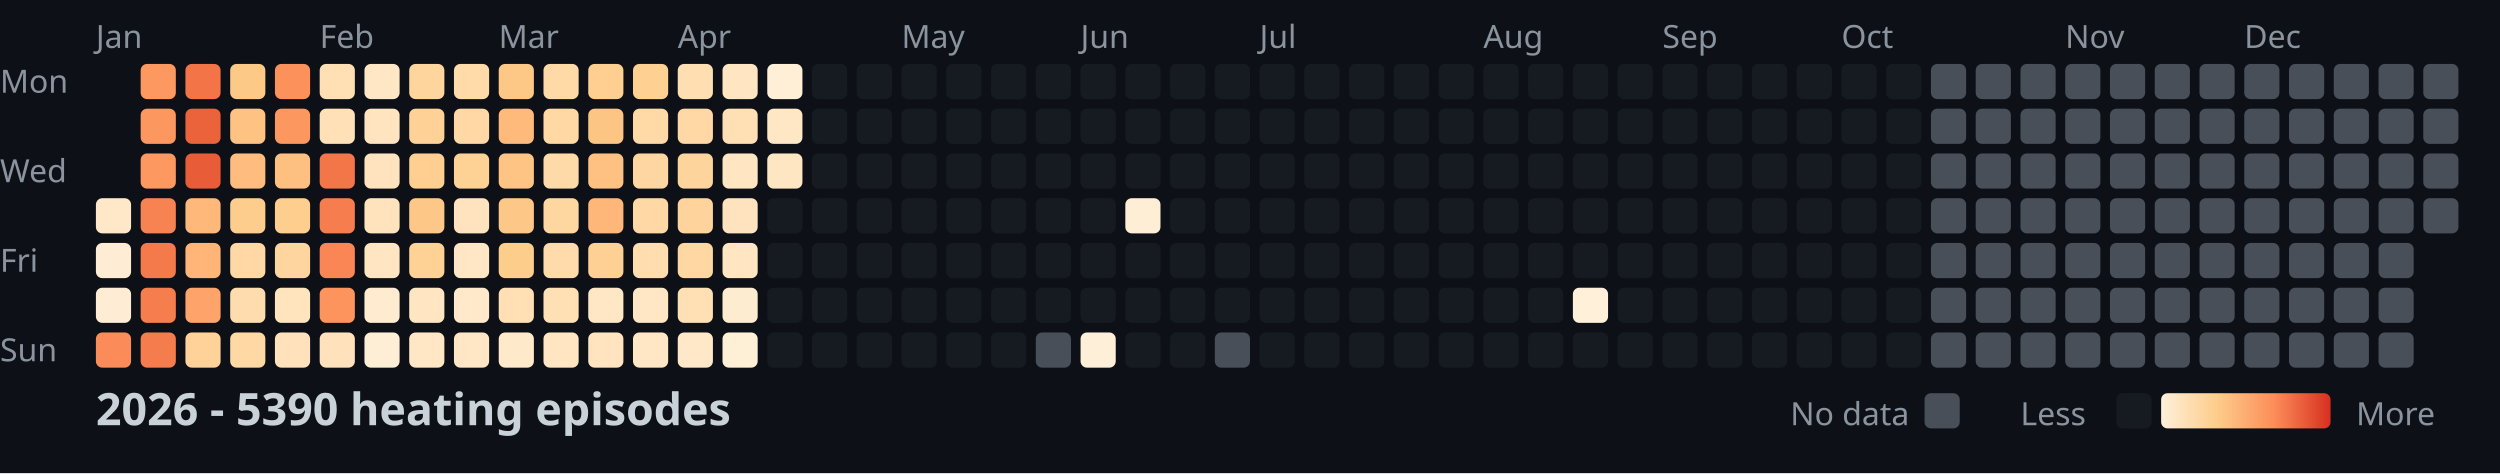
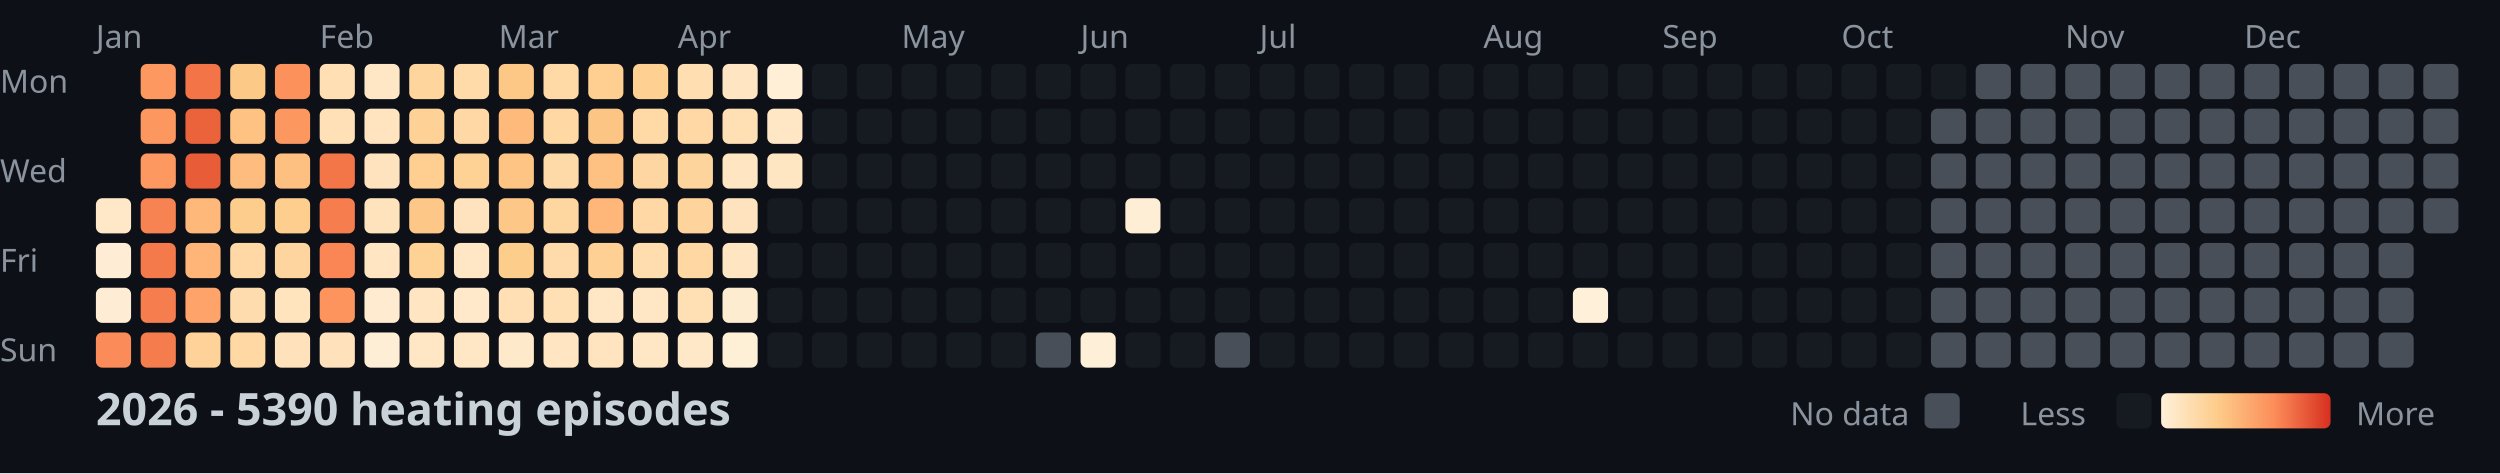
<svg xmlns="http://www.w3.org/2000/svg" width="782" height="148">
  <style>
    .month { font: 10px sans-serif; fill: #8b949e; }
    .day { font: 10px sans-serif; fill: #8b949e; }
    .title { font: bold 14px sans-serif; fill: #c9d1d9; }
    .legend { font: 10px sans-serif; fill: #8b949e; }
  </style>
  <rect width="100%" height="100%" fill="#0d1117" />
  <text x="0" y="29" class="day">Mon</text>
  <text x="0" y="57" class="day">Wed</text>
  <text x="0" y="85" class="day">Fri</text>
  <text x="0" y="113" class="day">Sun</text>
  <text x="30" y="15" class="month">Jan</text>
  <text x="100" y="15" class="month">Feb</text>
  <text x="156" y="15" class="month">Mar</text>
  <text x="212" y="15" class="month">Apr</text>
  <text x="282" y="15" class="month">May</text>
  <text x="338" y="15" class="month">Jun</text>
  <text x="394" y="15" class="month">Jul</text>
  <text x="464" y="15" class="month">Aug</text>
  <text x="520" y="15" class="month">Sep</text>
  <text x="576" y="15" class="month">Oct</text>
  <text x="646" y="15" class="month">Nov</text>
  <text x="702" y="15" class="month">Dec</text>
  <rect x="30" y="62" width="11" height="11" fill="#ffe8c8" rx="2" />
  <rect x="30" y="76" width="11" height="11" fill="#feedd4" rx="2" />
  <rect x="30" y="90" width="11" height="11" fill="#feedd4" rx="2" />
  <rect x="30" y="104" width="11" height="11" fill="#fb8b58" rx="2" />
  <rect x="44" y="20" width="11" height="11" fill="#fd9861" rx="2" />
  <rect x="44" y="34" width="11" height="11" fill="#fd9760" rx="2" />
  <rect x="44" y="48" width="11" height="11" fill="#fd9861" rx="2" />
  <rect x="44" y="62" width="11" height="11" fill="#f88352" rx="2" />
  <rect x="44" y="76" width="11" height="11" fill="#f47a4b" rx="2" />
  <rect x="44" y="90" width="11" height="11" fill="#f67e4e" rx="2" />
  <rect x="44" y="104" width="11" height="11" fill="#f57c4d" rx="2" />
  <rect x="58" y="20" width="11" height="11" fill="#f27447" rx="2" />
  <rect x="58" y="34" width="11" height="11" fill="#eb633b" rx="2" />
  <rect x="58" y="48" width="11" height="11" fill="#e85c37" rx="2" />
  <rect x="58" y="62" width="11" height="11" fill="#feb87a" rx="2" />
  <rect x="58" y="76" width="11" height="11" fill="#feb577" rx="2" />
  <rect x="58" y="90" width="11" height="11" fill="#fea46a" rx="2" />
  <rect x="58" y="104" width="11" height="11" fill="#fed298" rx="2" />
  <rect x="72" y="20" width="11" height="11" fill="#fdc987" rx="2" />
  <rect x="72" y="34" width="11" height="11" fill="#fec282" rx="2" />
  <rect x="72" y="48" width="11" height="11" fill="#febd7e" rx="2" />
  <rect x="72" y="62" width="11" height="11" fill="#fdcd8d" rx="2" />
  <rect x="72" y="76" width="11" height="11" fill="#ffd8a5" rx="2" />
  <rect x="72" y="90" width="11" height="11" fill="#ffdcad" rx="2" />
  <rect x="72" y="104" width="11" height="11" fill="#ffd8a4" rx="2" />
  <rect x="86" y="20" width="11" height="11" fill="#fc915c" rx="2" />
  <rect x="86" y="34" width="11" height="11" fill="#fd9760" rx="2" />
  <rect x="86" y="48" width="11" height="11" fill="#fec080" rx="2" />
  <rect x="86" y="62" width="11" height="11" fill="#fdce8d" rx="2" />
  <rect x="86" y="76" width="11" height="11" fill="#fed59e" rx="2" />
  <rect x="86" y="90" width="11" height="11" fill="#ffe4be" rx="2" />
  <rect x="86" y="104" width="11" height="11" fill="#ffe2bb" rx="2" />
  <rect x="100" y="20" width="11" height="11" fill="#ffdfb3" rx="2" />
  <rect x="100" y="34" width="11" height="11" fill="#ffe0b7" rx="2" />
  <rect x="100" y="48" width="11" height="11" fill="#f37649" rx="2" />
  <rect x="100" y="62" width="11" height="11" fill="#f67e4e" rx="2" />
  <rect x="100" y="76" width="11" height="11" fill="#f98654" rx="2" />
  <rect x="100" y="90" width="11" height="11" fill="#fd945e" rx="2" />
  <rect x="100" y="104" width="11" height="11" fill="#ffe2bb" rx="2" />
  <rect x="114" y="20" width="11" height="11" fill="#ffe7c5" rx="2" />
  <rect x="114" y="34" width="11" height="11" fill="#ffe4bf" rx="2" />
  <rect x="114" y="48" width="11" height="11" fill="#ffe3be" rx="2" />
  <rect x="114" y="62" width="11" height="11" fill="#ffe3bd" rx="2" />
  <rect x="114" y="76" width="11" height="11" fill="#ffe5c1" rx="2" />
  <rect x="114" y="90" width="11" height="11" fill="#ffecd0" rx="2" />
  <rect x="114" y="104" width="11" height="11" fill="#feeed5" rx="2" />
  <rect x="128" y="20" width="11" height="11" fill="#fed59d" rx="2" />
  <rect x="128" y="34" width="11" height="11" fill="#fed296" rx="2" />
  <rect x="128" y="48" width="11" height="11" fill="#fecf91" rx="2" />
  <rect x="128" y="62" width="11" height="11" fill="#fdc887" rx="2" />
  <rect x="128" y="76" width="11" height="11" fill="#fed195" rx="2" />
  <rect x="128" y="90" width="11" height="11" fill="#ffe5c1" rx="2" />
  <rect x="128" y="104" width="11" height="11" fill="#ffe6c4" rx="2" />
  <rect x="142" y="20" width="11" height="11" fill="#ffdbaa" rx="2" />
  <rect x="142" y="34" width="11" height="11" fill="#ffd8a5" rx="2" />
  <rect x="142" y="48" width="11" height="11" fill="#fed195" rx="2" />
  <rect x="142" y="62" width="11" height="11" fill="#ffe3be" rx="2" />
  <rect x="142" y="76" width="11" height="11" fill="#ffe7c6" rx="2" />
  <rect x="142" y="90" width="11" height="11" fill="#ffe9ca" rx="2" />
  <rect x="142" y="104" width="11" height="11" fill="#ffe6c4" rx="2" />
  <rect x="156" y="20" width="11" height="11" fill="#fdc786" rx="2" />
  <rect x="156" y="34" width="11" height="11" fill="#feba7b" rx="2" />
  <rect x="156" y="48" width="11" height="11" fill="#fdc484" rx="2" />
  <rect x="156" y="62" width="11" height="11" fill="#fdc887" rx="2" />
  <rect x="156" y="76" width="11" height="11" fill="#fdcd8b" rx="2" />
  <rect x="156" y="90" width="11" height="11" fill="#ffdfb3" rx="2" />
  <rect x="156" y="104" width="11" height="11" fill="#ffe9cb" rx="2" />
  <rect x="170" y="20" width="11" height="11" fill="#ffd9a6" rx="2" />
  <rect x="170" y="34" width="11" height="11" fill="#ffd8a4" rx="2" />
  <rect x="170" y="48" width="11" height="11" fill="#ffdaa9" rx="2" />
  <rect x="170" y="62" width="11" height="11" fill="#fed6a0" rx="2" />
  <rect x="170" y="76" width="11" height="11" fill="#ffdbab" rx="2" />
  <rect x="170" y="90" width="11" height="11" fill="#ffdfb4" rx="2" />
  <rect x="170" y="104" width="11" height="11" fill="#ffe5c1" rx="2" />
  <rect x="184" y="20" width="11" height="11" fill="#fecf91" rx="2" />
  <rect x="184" y="34" width="11" height="11" fill="#fdc584" rx="2" />
  <rect x="184" y="48" width="11" height="11" fill="#fec181" rx="2" />
  <rect x="184" y="62" width="11" height="11" fill="#feb679" rx="2" />
  <rect x="184" y="76" width="11" height="11" fill="#fed093" rx="2" />
  <rect x="184" y="90" width="11" height="11" fill="#ffe7c6" rx="2" />
  <rect x="184" y="104" width="11" height="11" fill="#ffe4bf" rx="2" />
  <rect x="198" y="20" width="11" height="11" fill="#fed092" rx="2" />
  <rect x="198" y="34" width="11" height="11" fill="#ffd9a6" rx="2" />
  <rect x="198" y="48" width="11" height="11" fill="#fed6a1" rx="2" />
  <rect x="198" y="62" width="11" height="11" fill="#ffd8a5" rx="2" />
  <rect x="198" y="76" width="11" height="11" fill="#ffddaf" rx="2" />
  <rect x="198" y="90" width="11" height="11" fill="#ffe7c6" rx="2" />
  <rect x="198" y="104" width="11" height="11" fill="#ffe7c5" rx="2" />
  <rect x="212" y="20" width="11" height="11" fill="#ffdeb2" rx="2" />
  <rect x="212" y="34" width="11" height="11" fill="#ffd8a5" rx="2" />
  <rect x="212" y="48" width="11" height="11" fill="#fed49d" rx="2" />
  <rect x="212" y="62" width="11" height="11" fill="#fed49c" rx="2" />
  <rect x="212" y="76" width="11" height="11" fill="#ffd7a2" rx="2" />
  <rect x="212" y="90" width="11" height="11" fill="#ffdfb4" rx="2" />
  <rect x="212" y="104" width="11" height="11" fill="#ffe8c7" rx="2" />
  <rect x="226" y="20" width="11" height="11" fill="#ffe5c1" rx="2" />
  <rect x="226" y="34" width="11" height="11" fill="#ffdfb4" rx="2" />
  <rect x="226" y="48" width="11" height="11" fill="#ffe5c1" rx="2" />
  <rect x="226" y="62" width="11" height="11" fill="#ffe3be" rx="2" />
  <rect x="226" y="76" width="11" height="11" fill="#ffe5c1" rx="2" />
  <rect x="226" y="90" width="11" height="11" fill="#feecd0" rx="2" />
  <rect x="226" y="104" width="11" height="11" fill="#feefd7" rx="2" />
  <rect x="240" y="20" width="11" height="11" fill="#feefd6" rx="2" />
  <rect x="240" y="34" width="11" height="11" fill="#ffe7c5" rx="2" />
  <rect x="240" y="48" width="11" height="11" fill="#ffe6c3" rx="2" />
  <rect x="240" y="62" width="11" height="11" fill="#161b22" rx="2" />
  <rect x="240" y="76" width="11" height="11" fill="#161b22" rx="2" />
  <rect x="240" y="90" width="11" height="11" fill="#161b22" rx="2" />
  <rect x="240" y="104" width="11" height="11" fill="#161b22" rx="2" />
  <rect x="254" y="20" width="11" height="11" fill="#161b22" rx="2" />
  <rect x="254" y="34" width="11" height="11" fill="#161b22" rx="2" />
  <rect x="254" y="48" width="11" height="11" fill="#161b22" rx="2" />
  <rect x="254" y="62" width="11" height="11" fill="#161b22" rx="2" />
  <rect x="254" y="76" width="11" height="11" fill="#161b22" rx="2" />
  <rect x="254" y="90" width="11" height="11" fill="#161b22" rx="2" />
  <rect x="254" y="104" width="11" height="11" fill="#161b22" rx="2" />
  <rect x="268" y="20" width="11" height="11" fill="#161b22" rx="2" />
  <rect x="268" y="34" width="11" height="11" fill="#161b22" rx="2" />
  <rect x="268" y="48" width="11" height="11" fill="#161b22" rx="2" />
  <rect x="268" y="62" width="11" height="11" fill="#161b22" rx="2" />
  <rect x="268" y="76" width="11" height="11" fill="#161b22" rx="2" />
  <rect x="268" y="90" width="11" height="11" fill="#161b22" rx="2" />
  <rect x="268" y="104" width="11" height="11" fill="#161b22" rx="2" />
  <rect x="282" y="20" width="11" height="11" fill="#161b22" rx="2" />
  <rect x="282" y="34" width="11" height="11" fill="#161b22" rx="2" />
  <rect x="282" y="48" width="11" height="11" fill="#161b22" rx="2" />
  <rect x="282" y="62" width="11" height="11" fill="#161b22" rx="2" />
  <rect x="282" y="76" width="11" height="11" fill="#161b22" rx="2" />
  <rect x="282" y="90" width="11" height="11" fill="#161b22" rx="2" />
  <rect x="282" y="104" width="11" height="11" fill="#161b22" rx="2" />
  <rect x="296" y="20" width="11" height="11" fill="#161b22" rx="2" />
  <rect x="296" y="34" width="11" height="11" fill="#161b22" rx="2" />
  <rect x="296" y="48" width="11" height="11" fill="#161b22" rx="2" />
  <rect x="296" y="62" width="11" height="11" fill="#161b22" rx="2" />
  <rect x="296" y="76" width="11" height="11" fill="#161b22" rx="2" />
  <rect x="296" y="90" width="11" height="11" fill="#161b22" rx="2" />
  <rect x="296" y="104" width="11" height="11" fill="#161b22" rx="2" />
  <rect x="310" y="20" width="11" height="11" fill="#161b22" rx="2" />
  <rect x="310" y="34" width="11" height="11" fill="#161b22" rx="2" />
  <rect x="310" y="48" width="11" height="11" fill="#161b22" rx="2" />
  <rect x="310" y="62" width="11" height="11" fill="#161b22" rx="2" />
  <rect x="310" y="76" width="11" height="11" fill="#161b22" rx="2" />
  <rect x="310" y="90" width="11" height="11" fill="#161b22" rx="2" />
  <rect x="310" y="104" width="11" height="11" fill="#161b22" rx="2" />
  <rect x="324" y="20" width="11" height="11" fill="#161b22" rx="2" />
  <rect x="324" y="34" width="11" height="11" fill="#161b22" rx="2" />
  <rect x="324" y="48" width="11" height="11" fill="#161b22" rx="2" />
  <rect x="324" y="62" width="11" height="11" fill="#161b22" rx="2" />
  <rect x="324" y="76" width="11" height="11" fill="#161b22" rx="2" />
  <rect x="324" y="90" width="11" height="11" fill="#161b22" rx="2" />
  <rect x="324" y="104" width="11" height="11" fill="#484f58" rx="2" />
  <rect x="338" y="20" width="11" height="11" fill="#161b22" rx="2" />
  <rect x="338" y="34" width="11" height="11" fill="#161b22" rx="2" />
  <rect x="338" y="48" width="11" height="11" fill="#161b22" rx="2" />
  <rect x="338" y="62" width="11" height="11" fill="#161b22" rx="2" />
  <rect x="338" y="76" width="11" height="11" fill="#161b22" rx="2" />
  <rect x="338" y="90" width="11" height="11" fill="#161b22" rx="2" />
  <rect x="338" y="104" width="11" height="11" fill="#fef0d8" rx="2" />
  <rect x="352" y="20" width="11" height="11" fill="#161b22" rx="2" />
  <rect x="352" y="34" width="11" height="11" fill="#161b22" rx="2" />
  <rect x="352" y="48" width="11" height="11" fill="#161b22" rx="2" />
  <rect x="352" y="62" width="11" height="11" fill="#feeed5" rx="2" />
  <rect x="352" y="76" width="11" height="11" fill="#161b22" rx="2" />
  <rect x="352" y="90" width="11" height="11" fill="#161b22" rx="2" />
  <rect x="352" y="104" width="11" height="11" fill="#161b22" rx="2" />
  <rect x="366" y="20" width="11" height="11" fill="#161b22" rx="2" />
  <rect x="366" y="34" width="11" height="11" fill="#161b22" rx="2" />
  <rect x="366" y="48" width="11" height="11" fill="#161b22" rx="2" />
  <rect x="366" y="62" width="11" height="11" fill="#161b22" rx="2" />
  <rect x="366" y="76" width="11" height="11" fill="#161b22" rx="2" />
  <rect x="366" y="90" width="11" height="11" fill="#161b22" rx="2" />
  <rect x="366" y="104" width="11" height="11" fill="#161b22" rx="2" />
  <rect x="380" y="20" width="11" height="11" fill="#161b22" rx="2" />
  <rect x="380" y="34" width="11" height="11" fill="#161b22" rx="2" />
  <rect x="380" y="48" width="11" height="11" fill="#161b22" rx="2" />
  <rect x="380" y="62" width="11" height="11" fill="#161b22" rx="2" />
  <rect x="380" y="76" width="11" height="11" fill="#161b22" rx="2" />
  <rect x="380" y="90" width="11" height="11" fill="#161b22" rx="2" />
  <rect x="380" y="104" width="11" height="11" fill="#484f58" rx="2" />
  <rect x="394" y="20" width="11" height="11" fill="#161b22" rx="2" />
  <rect x="394" y="34" width="11" height="11" fill="#161b22" rx="2" />
  <rect x="394" y="48" width="11" height="11" fill="#161b22" rx="2" />
  <rect x="394" y="62" width="11" height="11" fill="#161b22" rx="2" />
  <rect x="394" y="76" width="11" height="11" fill="#161b22" rx="2" />
  <rect x="394" y="90" width="11" height="11" fill="#161b22" rx="2" />
  <rect x="394" y="104" width="11" height="11" fill="#161b22" rx="2" />
  <rect x="408" y="20" width="11" height="11" fill="#161b22" rx="2" />
  <rect x="408" y="34" width="11" height="11" fill="#161b22" rx="2" />
  <rect x="408" y="48" width="11" height="11" fill="#161b22" rx="2" />
  <rect x="408" y="62" width="11" height="11" fill="#161b22" rx="2" />
  <rect x="408" y="76" width="11" height="11" fill="#161b22" rx="2" />
  <rect x="408" y="90" width="11" height="11" fill="#161b22" rx="2" />
  <rect x="408" y="104" width="11" height="11" fill="#161b22" rx="2" />
  <rect x="422" y="20" width="11" height="11" fill="#161b22" rx="2" />
  <rect x="422" y="34" width="11" height="11" fill="#161b22" rx="2" />
  <rect x="422" y="48" width="11" height="11" fill="#161b22" rx="2" />
  <rect x="422" y="62" width="11" height="11" fill="#161b22" rx="2" />
  <rect x="422" y="76" width="11" height="11" fill="#161b22" rx="2" />
  <rect x="422" y="90" width="11" height="11" fill="#161b22" rx="2" />
  <rect x="422" y="104" width="11" height="11" fill="#161b22" rx="2" />
  <rect x="436" y="20" width="11" height="11" fill="#161b22" rx="2" />
  <rect x="436" y="34" width="11" height="11" fill="#161b22" rx="2" />
  <rect x="436" y="48" width="11" height="11" fill="#161b22" rx="2" />
  <rect x="436" y="62" width="11" height="11" fill="#161b22" rx="2" />
  <rect x="436" y="76" width="11" height="11" fill="#161b22" rx="2" />
  <rect x="436" y="90" width="11" height="11" fill="#161b22" rx="2" />
  <rect x="436" y="104" width="11" height="11" fill="#161b22" rx="2" />
  <rect x="450" y="20" width="11" height="11" fill="#161b22" rx="2" />
  <rect x="450" y="34" width="11" height="11" fill="#161b22" rx="2" />
  <rect x="450" y="48" width="11" height="11" fill="#161b22" rx="2" />
  <rect x="450" y="62" width="11" height="11" fill="#161b22" rx="2" />
  <rect x="450" y="76" width="11" height="11" fill="#161b22" rx="2" />
  <rect x="450" y="90" width="11" height="11" fill="#161b22" rx="2" />
  <rect x="450" y="104" width="11" height="11" fill="#161b22" rx="2" />
  <rect x="464" y="20" width="11" height="11" fill="#161b22" rx="2" />
  <rect x="464" y="34" width="11" height="11" fill="#161b22" rx="2" />
  <rect x="464" y="48" width="11" height="11" fill="#161b22" rx="2" />
  <rect x="464" y="62" width="11" height="11" fill="#161b22" rx="2" />
  <rect x="464" y="76" width="11" height="11" fill="#161b22" rx="2" />
  <rect x="464" y="90" width="11" height="11" fill="#161b22" rx="2" />
  <rect x="464" y="104" width="11" height="11" fill="#161b22" rx="2" />
  <rect x="478" y="20" width="11" height="11" fill="#161b22" rx="2" />
  <rect x="478" y="34" width="11" height="11" fill="#161b22" rx="2" />
  <rect x="478" y="48" width="11" height="11" fill="#161b22" rx="2" />
  <rect x="478" y="62" width="11" height="11" fill="#161b22" rx="2" />
  <rect x="478" y="76" width="11" height="11" fill="#161b22" rx="2" />
  <rect x="478" y="90" width="11" height="11" fill="#161b22" rx="2" />
  <rect x="478" y="104" width="11" height="11" fill="#161b22" rx="2" />
  <rect x="492" y="20" width="11" height="11" fill="#161b22" rx="2" />
  <rect x="492" y="34" width="11" height="11" fill="#161b22" rx="2" />
  <rect x="492" y="48" width="11" height="11" fill="#161b22" rx="2" />
  <rect x="492" y="62" width="11" height="11" fill="#161b22" rx="2" />
  <rect x="492" y="76" width="11" height="11" fill="#161b22" rx="2" />
  <rect x="492" y="90" width="11" height="11" fill="#fef0d9" rx="2" />
  <rect x="492" y="104" width="11" height="11" fill="#161b22" rx="2" />
  <rect x="506" y="20" width="11" height="11" fill="#161b22" rx="2" />
  <rect x="506" y="34" width="11" height="11" fill="#161b22" rx="2" />
  <rect x="506" y="48" width="11" height="11" fill="#161b22" rx="2" />
  <rect x="506" y="62" width="11" height="11" fill="#161b22" rx="2" />
  <rect x="506" y="76" width="11" height="11" fill="#161b22" rx="2" />
  <rect x="506" y="90" width="11" height="11" fill="#161b22" rx="2" />
  <rect x="506" y="104" width="11" height="11" fill="#161b22" rx="2" />
  <rect x="520" y="20" width="11" height="11" fill="#161b22" rx="2" />
  <rect x="520" y="34" width="11" height="11" fill="#161b22" rx="2" />
  <rect x="520" y="48" width="11" height="11" fill="#161b22" rx="2" />
  <rect x="520" y="62" width="11" height="11" fill="#161b22" rx="2" />
  <rect x="520" y="76" width="11" height="11" fill="#161b22" rx="2" />
  <rect x="520" y="90" width="11" height="11" fill="#161b22" rx="2" />
  <rect x="520" y="104" width="11" height="11" fill="#161b22" rx="2" />
  <rect x="534" y="20" width="11" height="11" fill="#161b22" rx="2" />
  <rect x="534" y="34" width="11" height="11" fill="#161b22" rx="2" />
  <rect x="534" y="48" width="11" height="11" fill="#161b22" rx="2" />
  <rect x="534" y="62" width="11" height="11" fill="#161b22" rx="2" />
  <rect x="534" y="76" width="11" height="11" fill="#161b22" rx="2" />
  <rect x="534" y="90" width="11" height="11" fill="#161b22" rx="2" />
  <rect x="534" y="104" width="11" height="11" fill="#161b22" rx="2" />
  <rect x="548" y="20" width="11" height="11" fill="#161b22" rx="2" />
  <rect x="548" y="34" width="11" height="11" fill="#161b22" rx="2" />
  <rect x="548" y="48" width="11" height="11" fill="#161b22" rx="2" />
  <rect x="548" y="62" width="11" height="11" fill="#161b22" rx="2" />
  <rect x="548" y="76" width="11" height="11" fill="#161b22" rx="2" />
  <rect x="548" y="90" width="11" height="11" fill="#161b22" rx="2" />
  <rect x="548" y="104" width="11" height="11" fill="#161b22" rx="2" />
  <rect x="562" y="20" width="11" height="11" fill="#161b22" rx="2" />
  <rect x="562" y="34" width="11" height="11" fill="#161b22" rx="2" />
  <rect x="562" y="48" width="11" height="11" fill="#161b22" rx="2" />
  <rect x="562" y="62" width="11" height="11" fill="#161b22" rx="2" />
  <rect x="562" y="76" width="11" height="11" fill="#161b22" rx="2" />
  <rect x="562" y="90" width="11" height="11" fill="#161b22" rx="2" />
  <rect x="562" y="104" width="11" height="11" fill="#161b22" rx="2" />
  <rect x="576" y="20" width="11" height="11" fill="#161b22" rx="2" />
  <rect x="576" y="34" width="11" height="11" fill="#161b22" rx="2" />
  <rect x="576" y="48" width="11" height="11" fill="#161b22" rx="2" />
  <rect x="576" y="62" width="11" height="11" fill="#161b22" rx="2" />
  <rect x="576" y="76" width="11" height="11" fill="#161b22" rx="2" />
  <rect x="576" y="90" width="11" height="11" fill="#161b22" rx="2" />
  <rect x="576" y="104" width="11" height="11" fill="#161b22" rx="2" />
  <rect x="590" y="20" width="11" height="11" fill="#161b22" rx="2" />
  <rect x="590" y="34" width="11" height="11" fill="#161b22" rx="2" />
  <rect x="590" y="48" width="11" height="11" fill="#161b22" rx="2" />
  <rect x="590" y="62" width="11" height="11" fill="#161b22" rx="2" />
  <rect x="590" y="76" width="11" height="11" fill="#161b22" rx="2" />
  <rect x="590" y="90" width="11" height="11" fill="#161b22" rx="2" />
  <rect x="590" y="104" width="11" height="11" fill="#161b22" rx="2" />
-   <rect x="604" y="20" width="11" height="11" fill="#484f58" rx="2" />
+   <rect x="604" y="20" width="11" height="11" fill="#161b22" rx="2" />
  <rect x="604" y="34" width="11" height="11" fill="#484f58" rx="2" />
  <rect x="604" y="48" width="11" height="11" fill="#484f58" rx="2" />
  <rect x="604" y="62" width="11" height="11" fill="#484f58" rx="2" />
  <rect x="604" y="76" width="11" height="11" fill="#484f58" rx="2" />
  <rect x="604" y="90" width="11" height="11" fill="#484f58" rx="2" />
  <rect x="604" y="104" width="11" height="11" fill="#484f58" rx="2" />
  <rect x="618" y="20" width="11" height="11" fill="#484f58" rx="2" />
  <rect x="618" y="34" width="11" height="11" fill="#484f58" rx="2" />
  <rect x="618" y="48" width="11" height="11" fill="#484f58" rx="2" />
  <rect x="618" y="62" width="11" height="11" fill="#484f58" rx="2" />
  <rect x="618" y="76" width="11" height="11" fill="#484f58" rx="2" />
  <rect x="618" y="90" width="11" height="11" fill="#484f58" rx="2" />
  <rect x="618" y="104" width="11" height="11" fill="#484f58" rx="2" />
  <rect x="632" y="20" width="11" height="11" fill="#484f58" rx="2" />
  <rect x="632" y="34" width="11" height="11" fill="#484f58" rx="2" />
  <rect x="632" y="48" width="11" height="11" fill="#484f58" rx="2" />
  <rect x="632" y="62" width="11" height="11" fill="#484f58" rx="2" />
  <rect x="632" y="76" width="11" height="11" fill="#484f58" rx="2" />
  <rect x="632" y="90" width="11" height="11" fill="#484f58" rx="2" />
  <rect x="632" y="104" width="11" height="11" fill="#484f58" rx="2" />
  <rect x="646" y="20" width="11" height="11" fill="#484f58" rx="2" />
  <rect x="646" y="34" width="11" height="11" fill="#484f58" rx="2" />
  <rect x="646" y="48" width="11" height="11" fill="#484f58" rx="2" />
  <rect x="646" y="62" width="11" height="11" fill="#484f58" rx="2" />
  <rect x="646" y="76" width="11" height="11" fill="#484f58" rx="2" />
  <rect x="646" y="90" width="11" height="11" fill="#484f58" rx="2" />
  <rect x="646" y="104" width="11" height="11" fill="#484f58" rx="2" />
  <rect x="660" y="20" width="11" height="11" fill="#484f58" rx="2" />
  <rect x="660" y="34" width="11" height="11" fill="#484f58" rx="2" />
  <rect x="660" y="48" width="11" height="11" fill="#484f58" rx="2" />
  <rect x="660" y="62" width="11" height="11" fill="#484f58" rx="2" />
  <rect x="660" y="76" width="11" height="11" fill="#484f58" rx="2" />
  <rect x="660" y="90" width="11" height="11" fill="#484f58" rx="2" />
  <rect x="660" y="104" width="11" height="11" fill="#484f58" rx="2" />
  <rect x="674" y="20" width="11" height="11" fill="#484f58" rx="2" />
  <rect x="674" y="34" width="11" height="11" fill="#484f58" rx="2" />
  <rect x="674" y="48" width="11" height="11" fill="#484f58" rx="2" />
  <rect x="674" y="62" width="11" height="11" fill="#484f58" rx="2" />
  <rect x="674" y="76" width="11" height="11" fill="#484f58" rx="2" />
  <rect x="674" y="90" width="11" height="11" fill="#484f58" rx="2" />
  <rect x="674" y="104" width="11" height="11" fill="#484f58" rx="2" />
  <rect x="688" y="20" width="11" height="11" fill="#484f58" rx="2" />
  <rect x="688" y="34" width="11" height="11" fill="#484f58" rx="2" />
  <rect x="688" y="48" width="11" height="11" fill="#484f58" rx="2" />
  <rect x="688" y="62" width="11" height="11" fill="#484f58" rx="2" />
  <rect x="688" y="76" width="11" height="11" fill="#484f58" rx="2" />
  <rect x="688" y="90" width="11" height="11" fill="#484f58" rx="2" />
  <rect x="688" y="104" width="11" height="11" fill="#484f58" rx="2" />
  <rect x="702" y="20" width="11" height="11" fill="#484f58" rx="2" />
  <rect x="702" y="34" width="11" height="11" fill="#484f58" rx="2" />
  <rect x="702" y="48" width="11" height="11" fill="#484f58" rx="2" />
  <rect x="702" y="62" width="11" height="11" fill="#484f58" rx="2" />
  <rect x="702" y="76" width="11" height="11" fill="#484f58" rx="2" />
  <rect x="702" y="90" width="11" height="11" fill="#484f58" rx="2" />
  <rect x="702" y="104" width="11" height="11" fill="#484f58" rx="2" />
  <rect x="716" y="20" width="11" height="11" fill="#484f58" rx="2" />
  <rect x="716" y="34" width="11" height="11" fill="#484f58" rx="2" />
  <rect x="716" y="48" width="11" height="11" fill="#484f58" rx="2" />
  <rect x="716" y="62" width="11" height="11" fill="#484f58" rx="2" />
  <rect x="716" y="76" width="11" height="11" fill="#484f58" rx="2" />
  <rect x="716" y="90" width="11" height="11" fill="#484f58" rx="2" />
  <rect x="716" y="104" width="11" height="11" fill="#484f58" rx="2" />
  <rect x="730" y="20" width="11" height="11" fill="#484f58" rx="2" />
  <rect x="730" y="34" width="11" height="11" fill="#484f58" rx="2" />
  <rect x="730" y="48" width="11" height="11" fill="#484f58" rx="2" />
  <rect x="730" y="62" width="11" height="11" fill="#484f58" rx="2" />
  <rect x="730" y="76" width="11" height="11" fill="#484f58" rx="2" />
  <rect x="730" y="90" width="11" height="11" fill="#484f58" rx="2" />
  <rect x="730" y="104" width="11" height="11" fill="#484f58" rx="2" />
  <rect x="744" y="20" width="11" height="11" fill="#484f58" rx="2" />
  <rect x="744" y="34" width="11" height="11" fill="#484f58" rx="2" />
  <rect x="744" y="48" width="11" height="11" fill="#484f58" rx="2" />
  <rect x="744" y="62" width="11" height="11" fill="#484f58" rx="2" />
  <rect x="744" y="76" width="11" height="11" fill="#484f58" rx="2" />
  <rect x="744" y="90" width="11" height="11" fill="#484f58" rx="2" />
  <rect x="744" y="104" width="11" height="11" fill="#484f58" rx="2" />
  <rect x="758" y="20" width="11" height="11" fill="#484f58" rx="2" />
  <rect x="758" y="34" width="11" height="11" fill="#484f58" rx="2" />
  <rect x="758" y="48" width="11" height="11" fill="#484f58" rx="2" />
  <rect x="758" y="62" width="11" height="11" fill="#484f58" rx="2" />
  <text x="30" y="133" class="title">2026 - 5390 heating episodes</text>
  <defs>
    <linearGradient id="legend-gradient" x1="0" y1="0" x2="1" y2="0">
      <stop offset="0%" stop-color="#fef0d9" />
      <stop offset="33.333%" stop-color="#fdcc8a" />
      <stop offset="66.667%" stop-color="#fc8d59" />
      <stop offset="100%" stop-color="#d7301f" />
    </linearGradient>
  </defs>
  <text x="560" y="133" class="legend">No data</text>
  <rect x="602" y="123" width="11" height="11" fill="#484f58" rx="2" />
  <text x="632" y="133" class="legend">Less</text>
  <rect x="662" y="123" width="11" height="11" fill="#161b22" rx="2" />
  <rect x="676" y="123" width="53" height="11" fill="url(#legend-gradient)" rx="2" />
  <text x="737" y="133" class="legend">More</text>
</svg>
